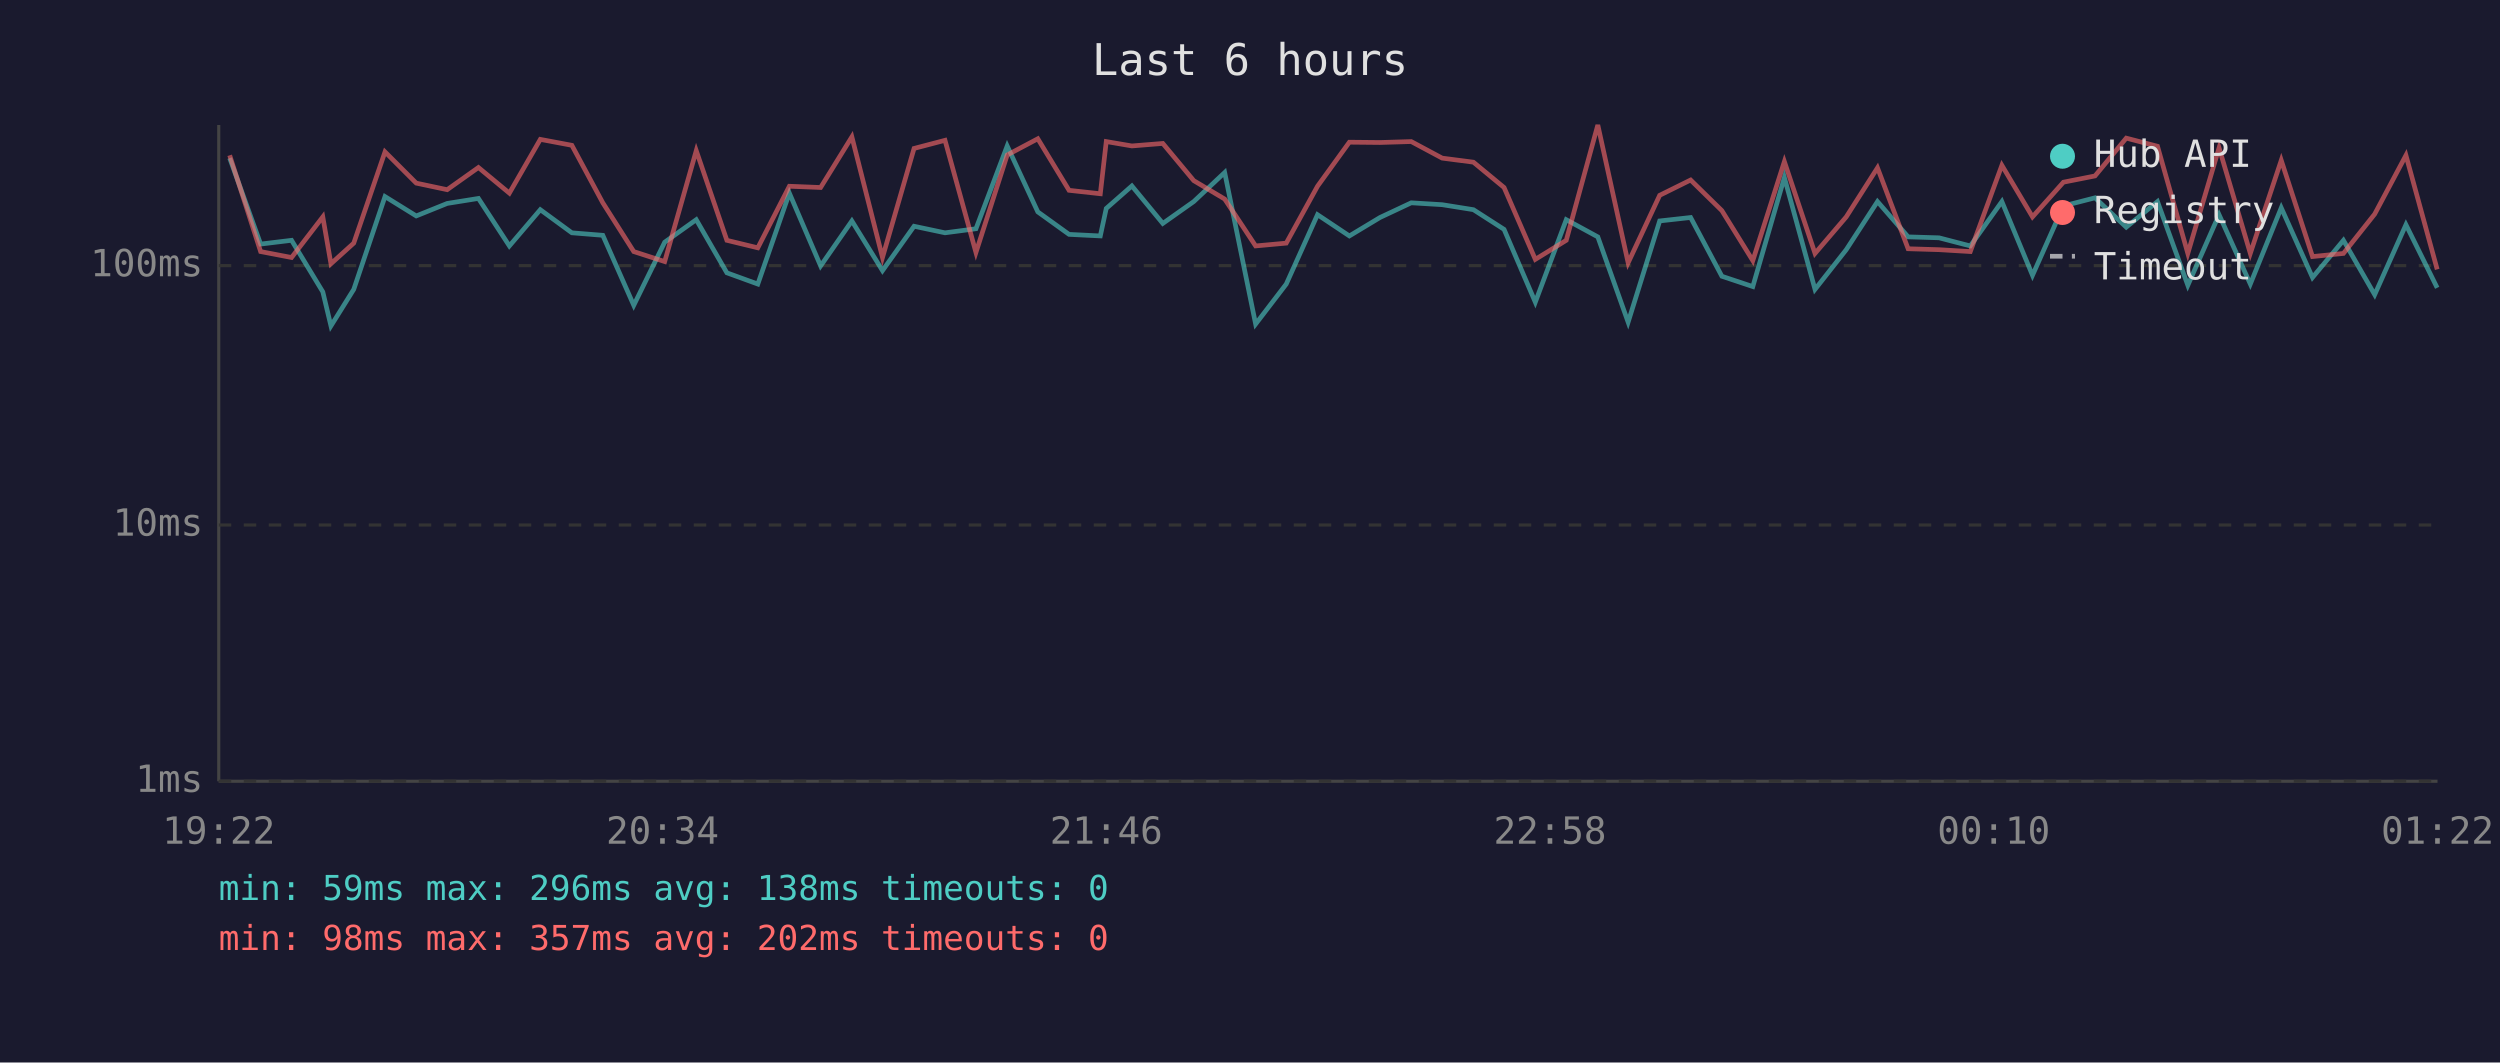
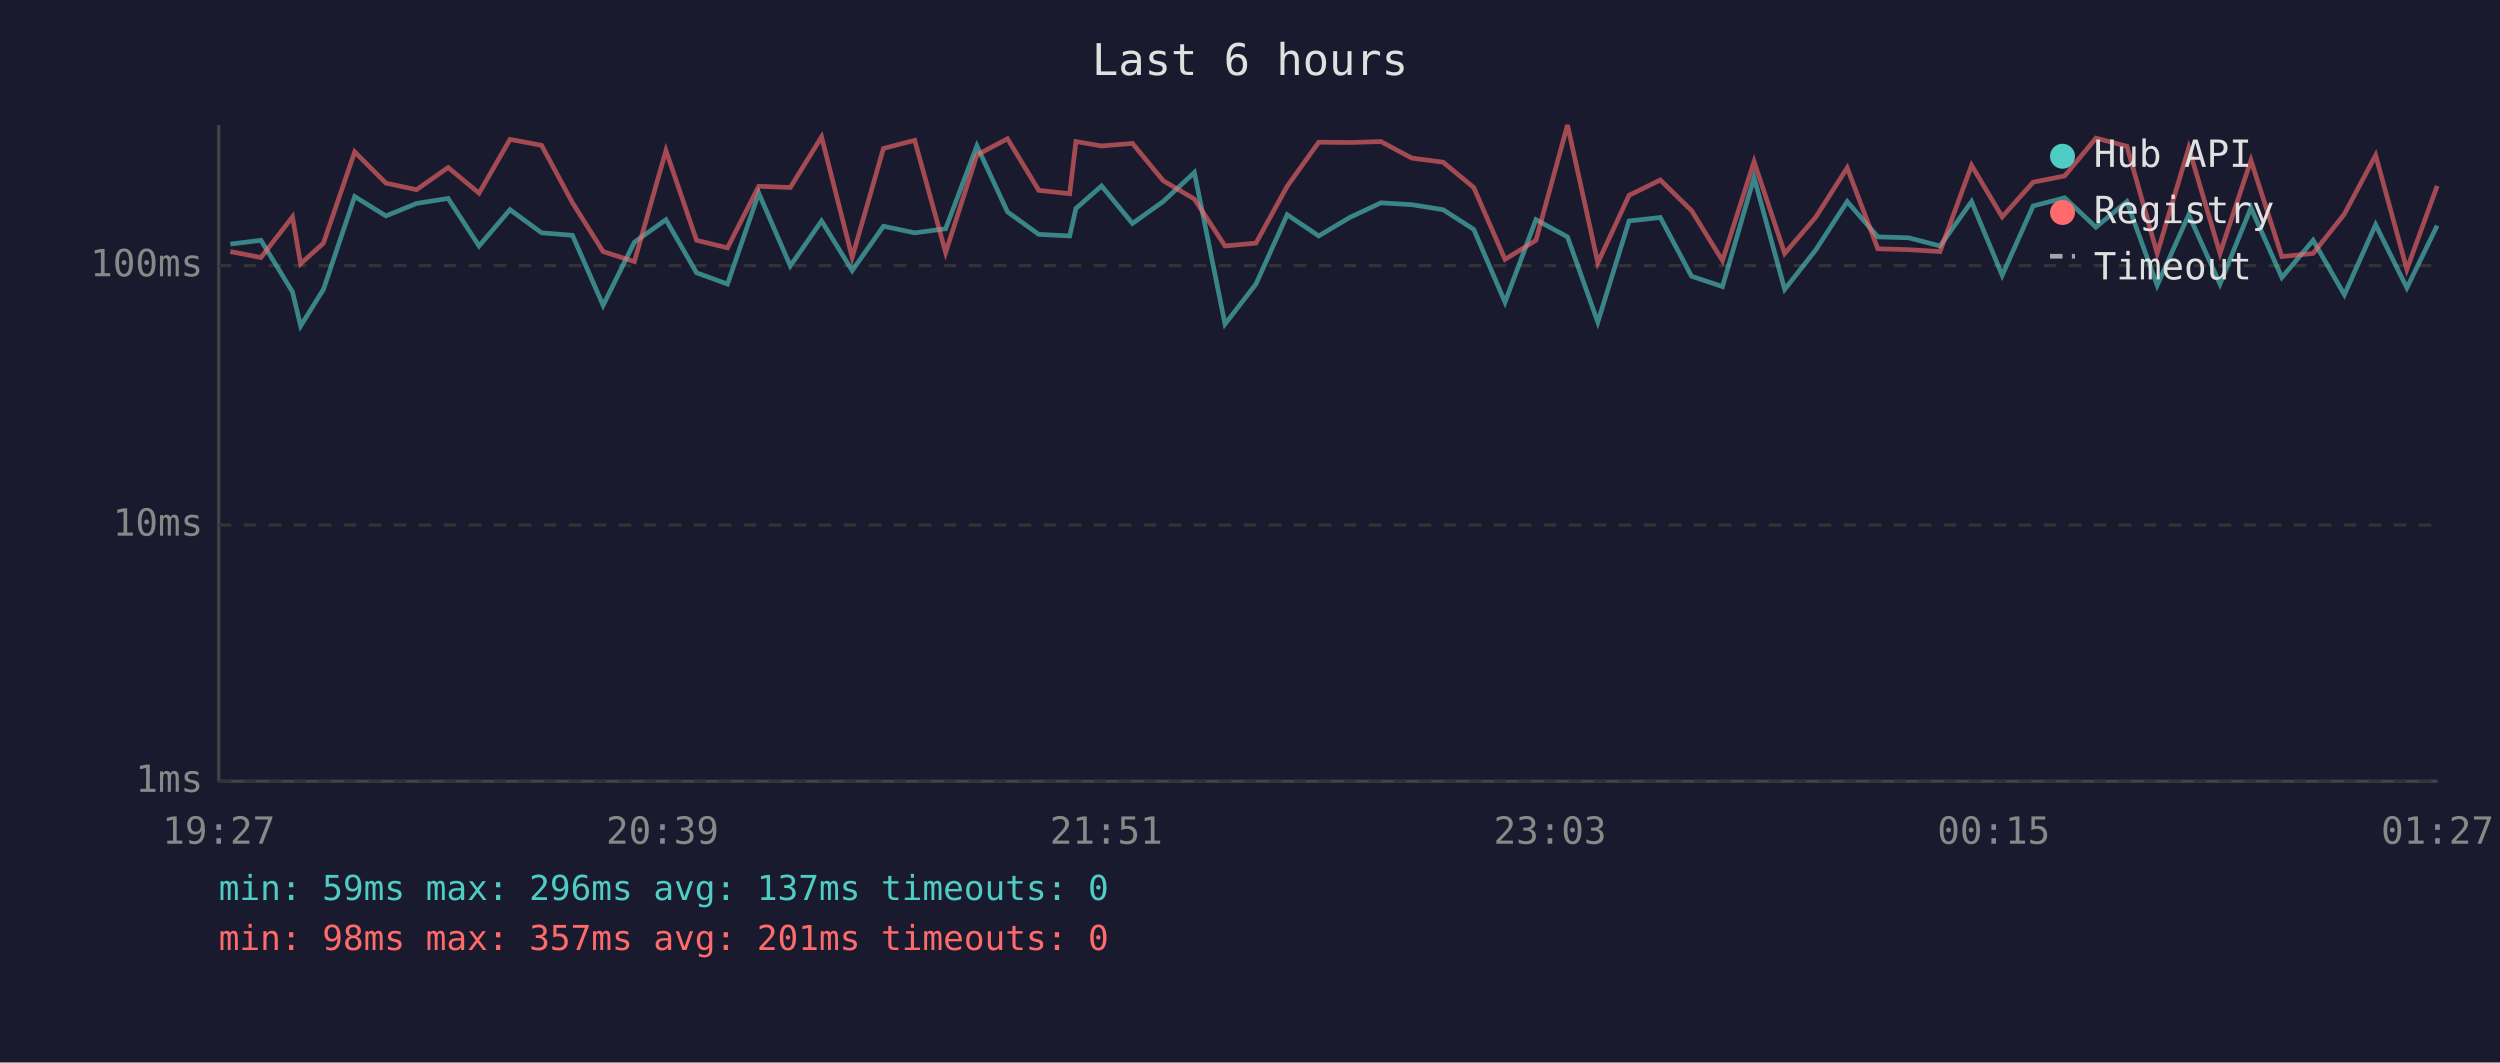
<svg xmlns="http://www.w3.org/2000/svg" viewBox="0 0 800 340" font-family="monospace" font-size="12">
  <rect width="800" height="340" fill="#1a1a2e" />
  <text x="400" y="24" fill="#e0e0e0" font-size="14" text-anchor="middle">Last 6 hours</text>
  <line x1="70" y1="40" x2="70" y2="250" stroke="#444" stroke-width="1" />
  <line x1="70" y1="250" x2="780" y2="250" stroke="#444" stroke-width="1" />
  <line x1="70" y1="250" x2="780" y2="250" stroke="#333" stroke-width="1" stroke-dasharray="4" />
  <text x="65" y="250" fill="#888" text-anchor="end" dominant-baseline="middle">1ms</text>
  <line x1="70" y1="168" x2="780" y2="168" stroke="#333" stroke-width="1" stroke-dasharray="4" />
  <text x="65" y="168" fill="#888" text-anchor="end" dominant-baseline="middle">10ms</text>
  <line x1="70" y1="85" x2="780" y2="85" stroke="#333" stroke-width="1" stroke-dasharray="4" />
  <text x="65" y="85" fill="#888" text-anchor="end" dominant-baseline="middle">100ms</text>
-   <text x="70" y="270" fill="#888" text-anchor="middle">19:22</text>
-   <text x="212" y="270" fill="#888" text-anchor="middle">20:34</text>
-   <text x="354" y="270" fill="#888" text-anchor="middle">21:46</text>
-   <text x="496" y="270" fill="#888" text-anchor="middle">22:58</text>
-   <text x="638" y="270" fill="#888" text-anchor="middle">00:10</text>
-   <text x="780" y="270" fill="#888" text-anchor="middle">01:22</text>
-   <polyline points="73.5,50.6 83.4,78.1 93.3,76.9 103.3,93.4 105.9,104.3 113.2,92.6 123.2,62.9 133.2,69.1 143.1,65.1 153.1,63.5 163.0,78.7 172.9,67.1 183.0,74.5 192.9,75.3 202.8,97.7 212.7,77.5 222.8,70.3 232.6,87.3 242.5,90.9 252.6,61.8 262.6,85.1 272.6,70.7 282.4,86.6 292.5,72.4 302.4,74.5 312.3,73.2 322.3,46.7 332.1,67.8 342.1,75.0 352.1,75.5 354.0,66.7 362.2,59.5 372.1,71.5 382.0,64.5 391.9,55.2 401.8,103.7 411.6,90.9 421.6,68.7 431.8,75.5 441.6,69.6 451.6,64.9 461.5,65.5 471.5,67.1 481.3,73.4 491.3,96.7 501.2,70.3 511.3,75.8 521.0,103.1 531.1,70.7 541.0,69.6 551.0,88.4 560.9,91.7 571.0,56.8 580.8,92.6 590.8,79.9 600.8,64.5 610.6,75.8 620.5,76.1 630.5,78.7 640.6,64.5 650.4,88.1 660.3,65.9 670.4,63.3 680.4,72.7 690.4,64.5 700.1,91.3 710.1,68.7 720.1,90.9 730.0,66.5 740.0,88.8 749.9,76.9 759.9,94.3 769.9,71.9 779.9,92.1" fill="none" stroke="#4ecdc4" stroke-width="1.5" opacity="0.6" />
-   <polyline points="73.5,49.7 83.4,80.5 93.3,82.4 103.3,69.4 105.9,84.4 113.2,77.8 123.2,48.6 133.2,58.6 143.1,60.7 153.1,53.6 163.0,61.8 172.9,44.6 183.0,46.5 192.9,64.9 202.8,80.5 212.7,83.7 222.8,48.2 232.6,76.9 242.5,79.3 252.6,59.6 262.6,60.0 272.6,43.8 282.4,82.4 292.5,47.5 302.4,44.9 312.3,80.8 322.3,49.6 332.1,44.4 342.1,60.9 352.1,62.0 354.0,45.3 362.2,46.7 372.1,45.9 382.0,57.8 391.9,63.7 401.8,78.7 411.6,77.8 421.6,59.6 431.8,45.5 441.6,45.6 451.6,45.3 461.5,50.6 471.5,51.9 481.3,60.0 491.3,83.0 501.2,76.9 511.3,40.0 521.0,84.1 531.1,62.5 541.0,57.6 551.0,67.4 560.9,83.4 571.0,51.7 580.8,81.1 590.8,69.4 600.8,53.7 610.6,79.6 620.5,79.9 630.5,80.5 640.6,52.9 650.4,69.4 660.3,58.3 670.4,56.3 680.4,44.2 690.4,46.8 700.1,81.1 710.1,47.3 720.1,81.1 730.0,51.3 740.0,82.1 749.9,81.1 759.9,68.5 769.9,49.7 779.9,86.2" fill="none" stroke="#ff6b6b" stroke-width="1.5" opacity="0.6" />
+   <text x="70" y="270" fill="#888" text-anchor="middle">19:27</text>
+   <text x="212" y="270" fill="#888" text-anchor="middle">20:39</text>
+   <text x="354" y="270" fill="#888" text-anchor="middle">21:51</text>
+   <text x="496" y="270" fill="#888" text-anchor="middle">23:03</text>
+   <text x="638" y="270" fill="#888" text-anchor="middle">00:15</text>
+   <text x="780" y="270" fill="#888" text-anchor="middle">01:27</text>
+   <polyline points="73.7,78.1 83.5,76.9 93.6,93.4 96.2,104.3 103.5,92.6 113.5,62.9 123.5,69.1 133.3,65.1 143.4,63.5 153.3,78.7 163.2,67.1 173.3,74.5 183.2,75.3 193.0,97.7 203.0,77.5 213.1,70.3 222.9,87.3 232.8,90.9 242.8,61.8 252.9,85.1 262.9,70.7 272.7,86.6 282.7,72.4 292.7,74.5 302.6,73.2 312.6,46.7 322.4,67.8 332.4,75.0 342.3,75.5 344.3,66.7 352.5,59.5 362.4,71.5 372.2,64.5 382.2,55.2 392.0,103.7 401.9,90.9 411.9,68.7 422.0,75.5 431.9,69.6 441.9,64.9 451.8,65.5 461.8,67.1 471.6,73.4 481.6,96.7 491.5,70.3 501.6,75.8 511.3,103.1 521.3,70.7 531.3,69.6 541.3,88.4 551.2,91.7 561.3,56.8 571.1,92.6 581.1,79.9 591.1,64.5 600.9,75.8 610.8,76.1 620.8,78.7 630.9,64.5 640.7,88.1 650.6,65.9 660.7,63.3 670.7,72.7 680.6,64.5 690.3,91.3 700.4,68.7 710.4,90.9 720.3,66.5 730.2,88.8 740.2,76.9 750.2,94.3 760.2,71.9 770.2,92.1 779.9,72.2" fill="none" stroke="#4ecdc4" stroke-width="1.5" opacity="0.6" />
+   <polyline points="73.7,80.5 83.5,82.4 93.6,69.4 96.2,84.4 103.5,77.8 113.5,48.6 123.5,58.6 133.3,60.7 143.4,53.6 153.3,61.8 163.2,44.6 173.3,46.5 183.2,64.9 193.0,80.5 203.0,83.7 213.1,48.2 222.9,76.9 232.8,79.3 242.8,59.6 252.9,60.0 262.9,43.8 272.7,82.4 282.7,47.5 292.7,44.9 302.6,80.8 312.6,49.6 322.4,44.4 332.4,60.9 342.3,62.0 344.3,45.3 352.5,46.7 362.4,45.9 372.2,57.8 382.2,63.7 392.0,78.7 401.9,77.8 411.9,59.6 422.0,45.5 431.9,45.6 441.9,45.3 451.8,50.6 461.8,51.9 471.6,60.0 481.6,83.0 491.5,76.9 501.6,40.0 511.3,84.1 521.3,62.5 531.3,57.6 541.3,67.4 551.2,83.4 561.3,51.7 571.1,81.1 581.1,69.4 591.1,53.7 600.9,79.6 610.8,79.9 620.8,80.5 630.9,52.9 640.7,69.4 650.6,58.3 660.7,56.3 670.7,44.2 680.6,46.8 690.3,81.1 700.4,47.3 710.4,81.1 720.3,51.3 730.2,82.1 740.2,81.1 750.2,68.5 760.2,49.7 770.2,86.2 779.9,59.5" fill="none" stroke="#ff6b6b" stroke-width="1.5" opacity="0.6" />
  <circle cx="660" cy="50" r="4" fill="#4ecdc4" />
  <text x="670" y="50" fill="#e0e0e0" dominant-baseline="middle">Hub API</text>
  <circle cx="660" cy="68" r="4" fill="#ff6b6b" />
  <text x="670" y="68" fill="#e0e0e0" dominant-baseline="middle">Registry</text>
  <line x1="656" y1="82" x2="664" y2="82" stroke="#e0e0e0" stroke-width="1.5" stroke-dasharray="4,3" opacity="0.7" />
  <text x="670" y="86" fill="#e0e0e0" dominant-baseline="middle">Timeout</text>
-   <text x="70" y="288" fill="#4ecdc4" font-size="11">min: 59ms  max: 296ms  avg: 138ms  timeouts: 0</text>
-   <text x="70" y="304" fill="#ff6b6b" font-size="11">min: 98ms  max: 357ms  avg: 202ms  timeouts: 0</text>
+   <text x="70" y="288" fill="#4ecdc4" font-size="11">min: 59ms  max: 296ms  avg: 137ms  timeouts: 0</text>
+   <text x="70" y="304" fill="#ff6b6b" font-size="11">min: 98ms  max: 357ms  avg: 201ms  timeouts: 0</text>
</svg>
